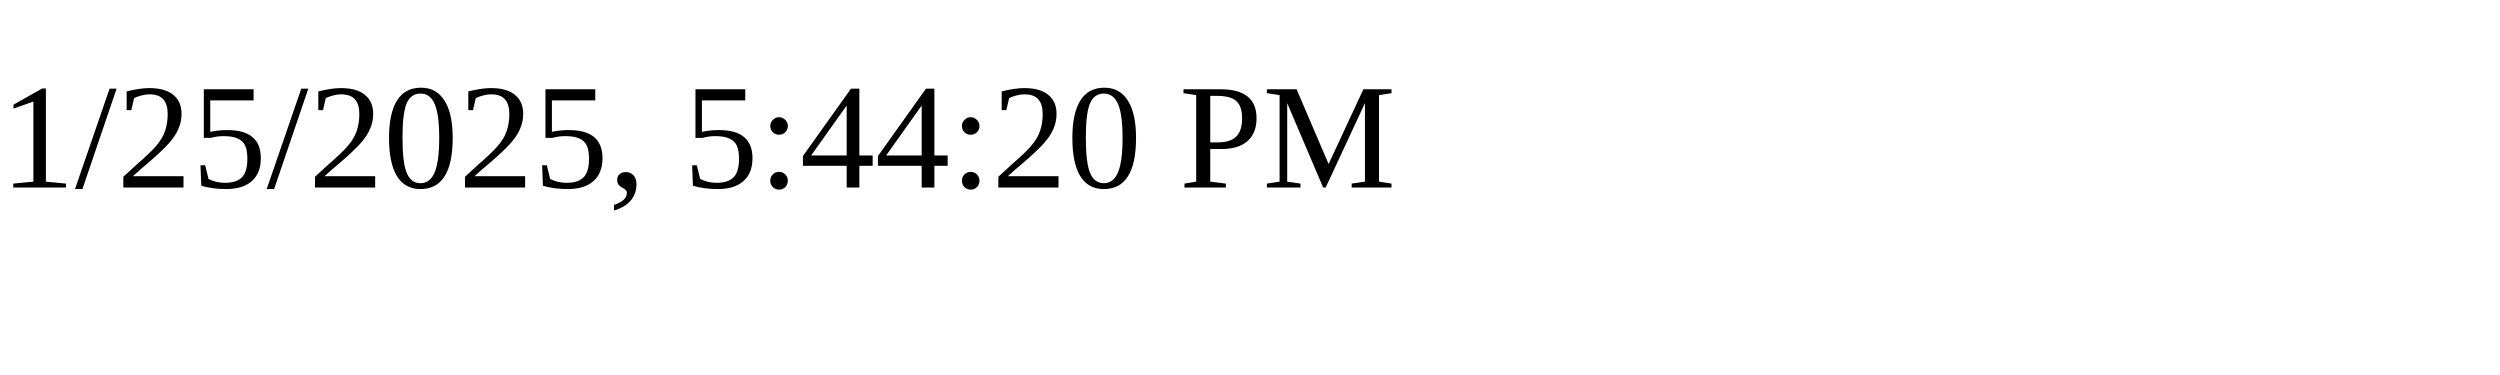
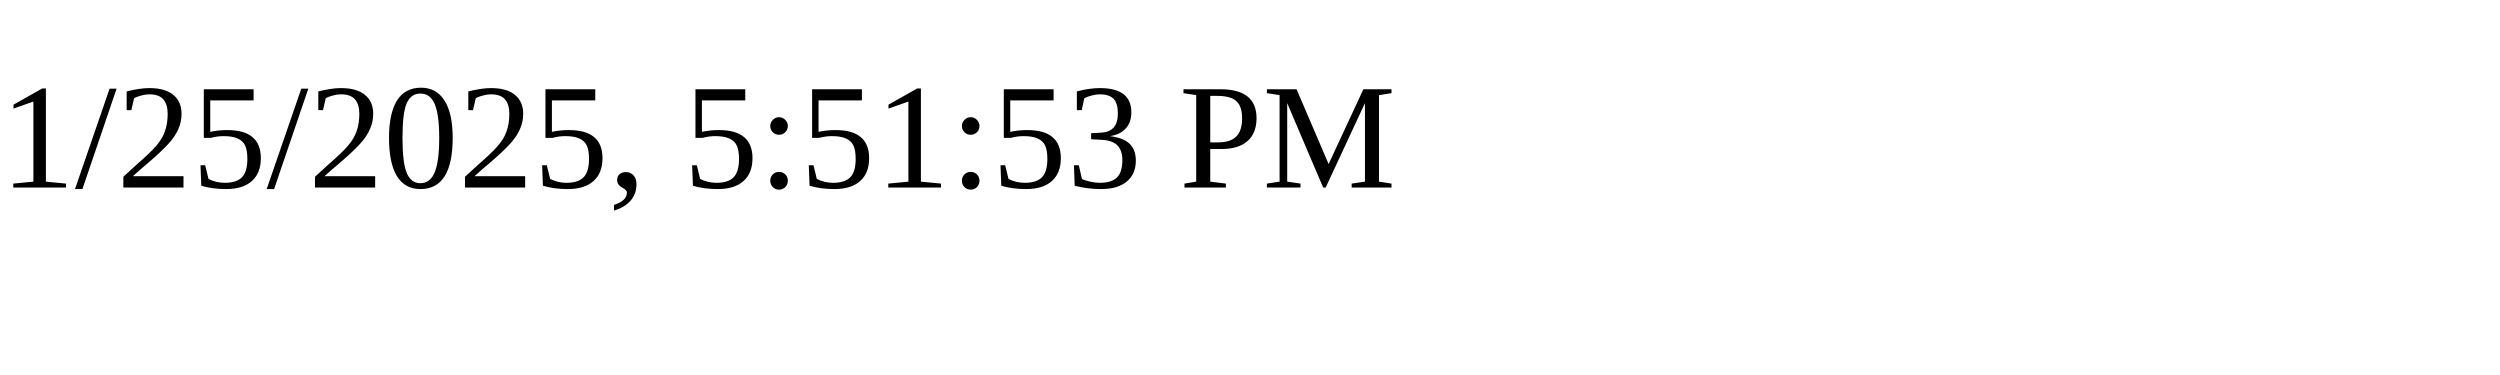
<svg xmlns="http://www.w3.org/2000/svg" height="30" width="200">
-   <text x="0" y="15">1/25/2025, 5:44:20 PM</text>
+   <text x="0" y="15">1/25/2025, 5:51:53 PM</text>
</svg>
